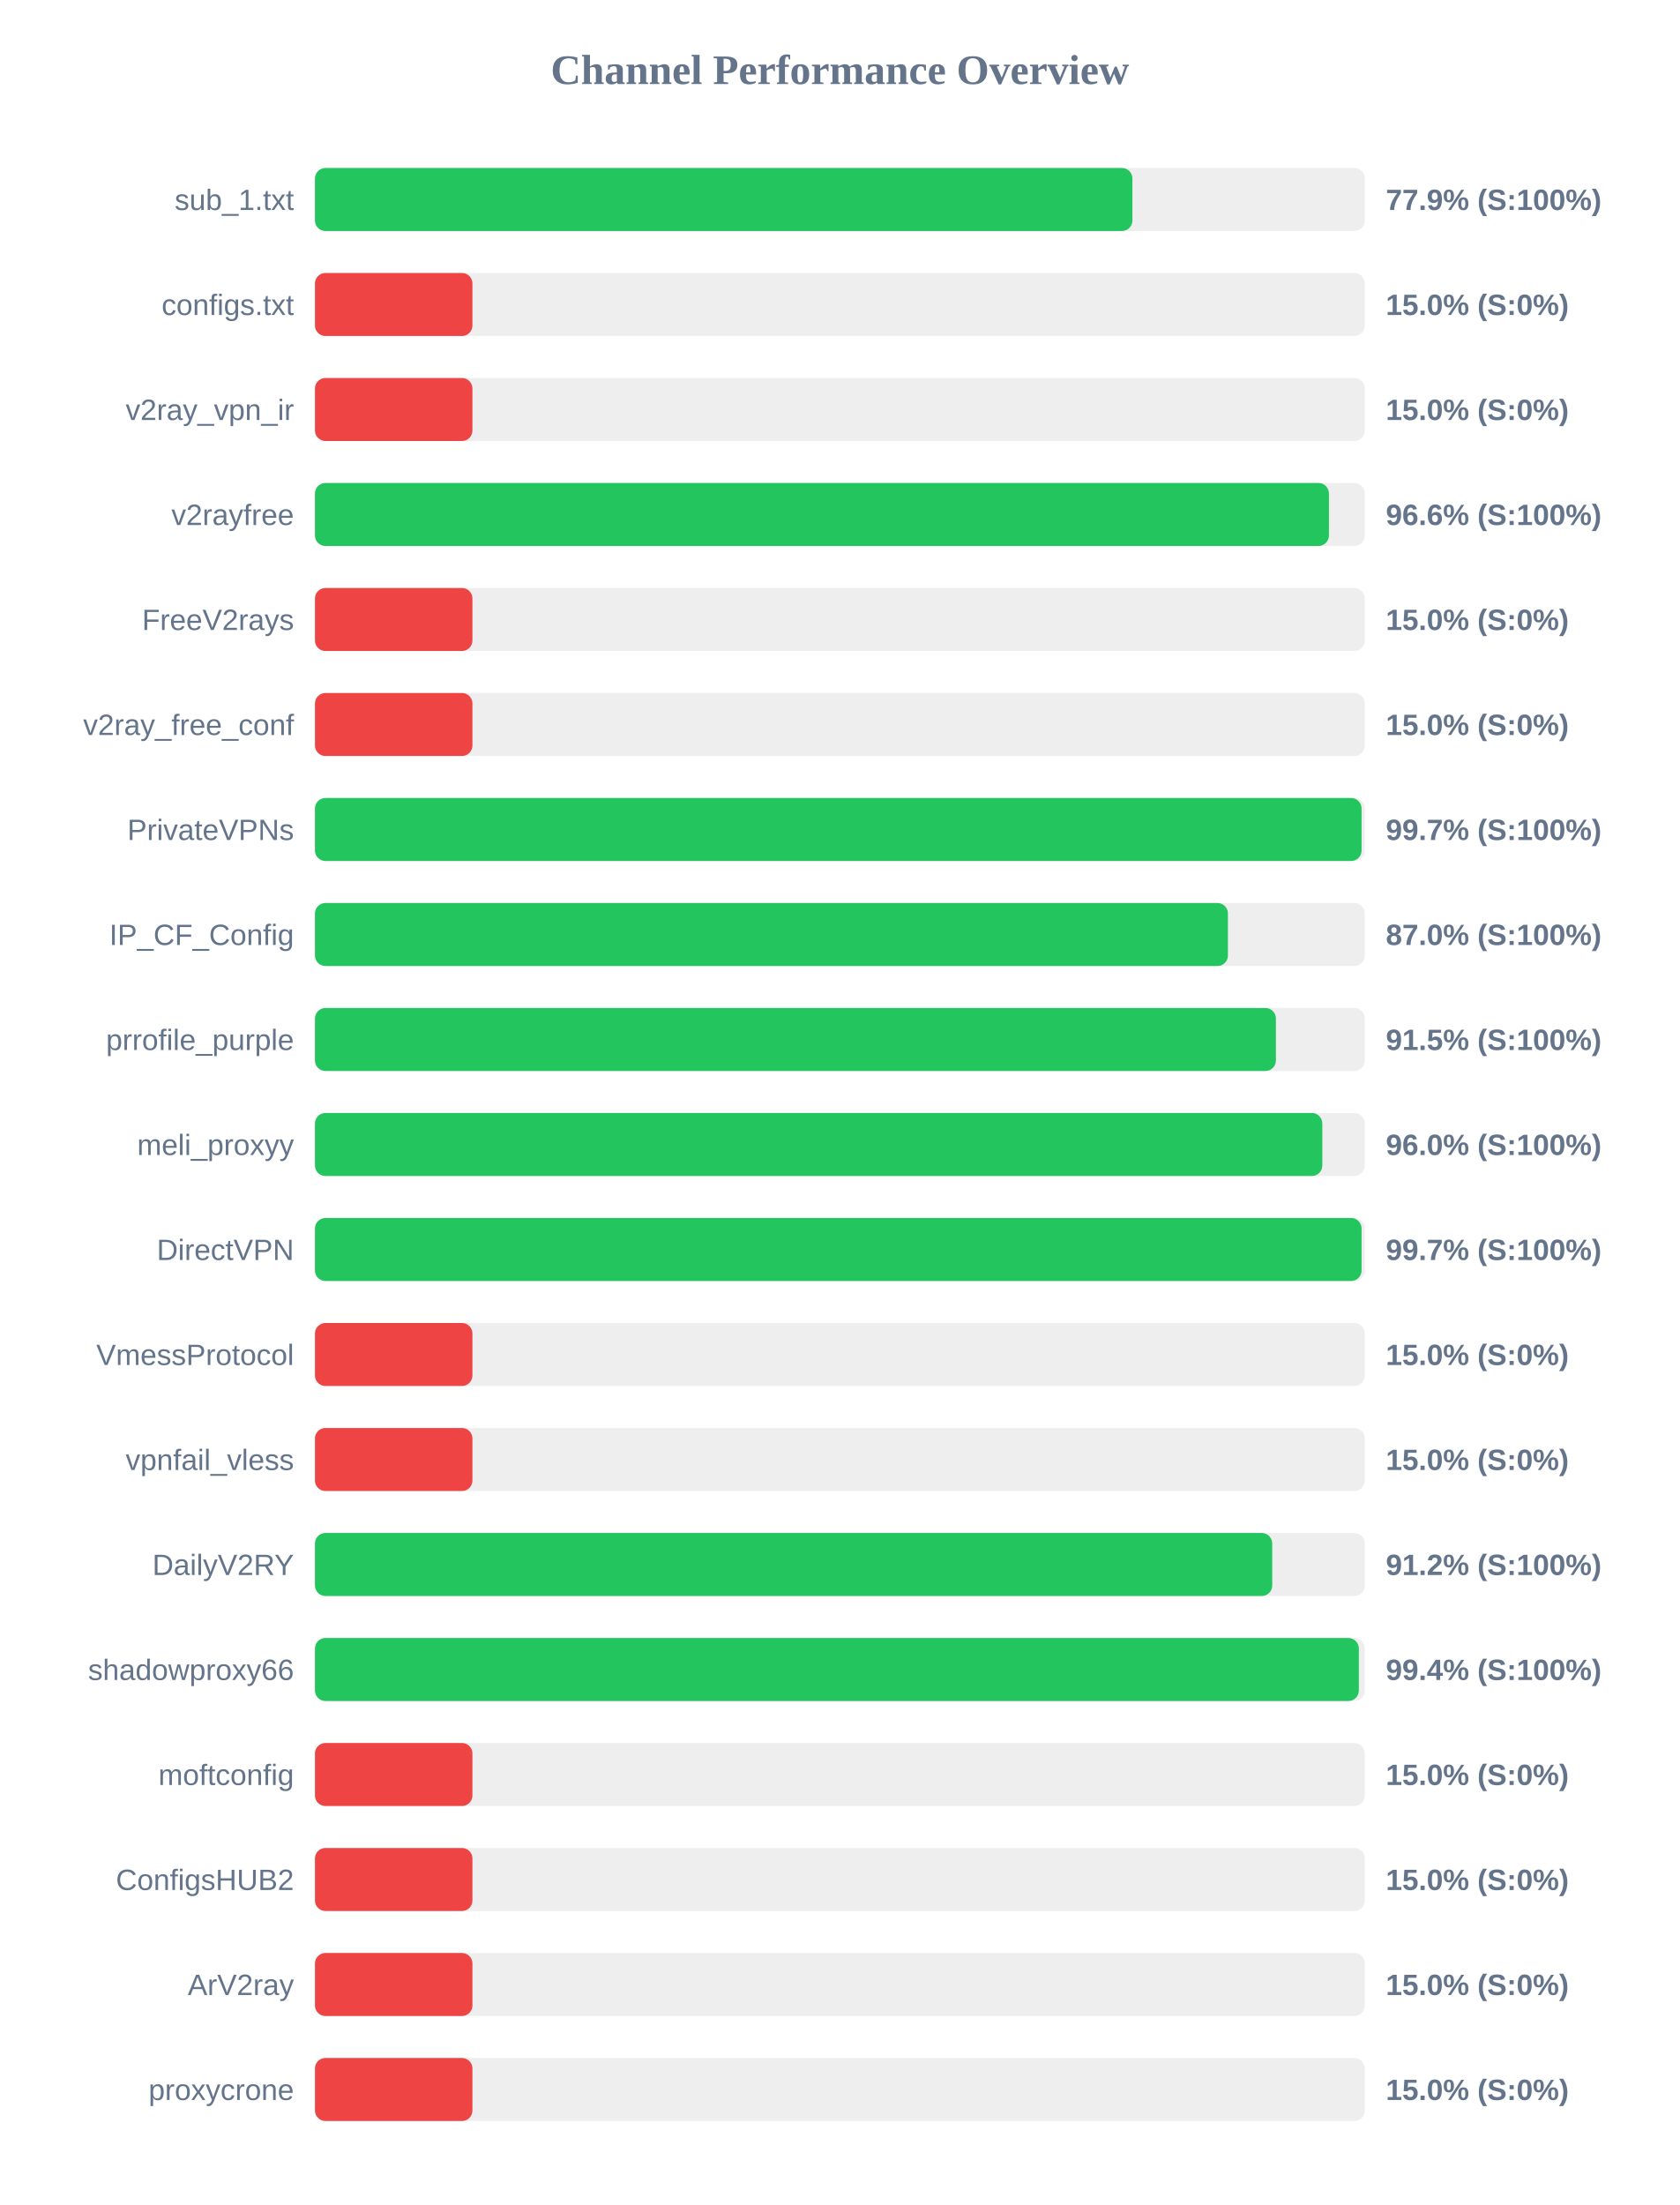
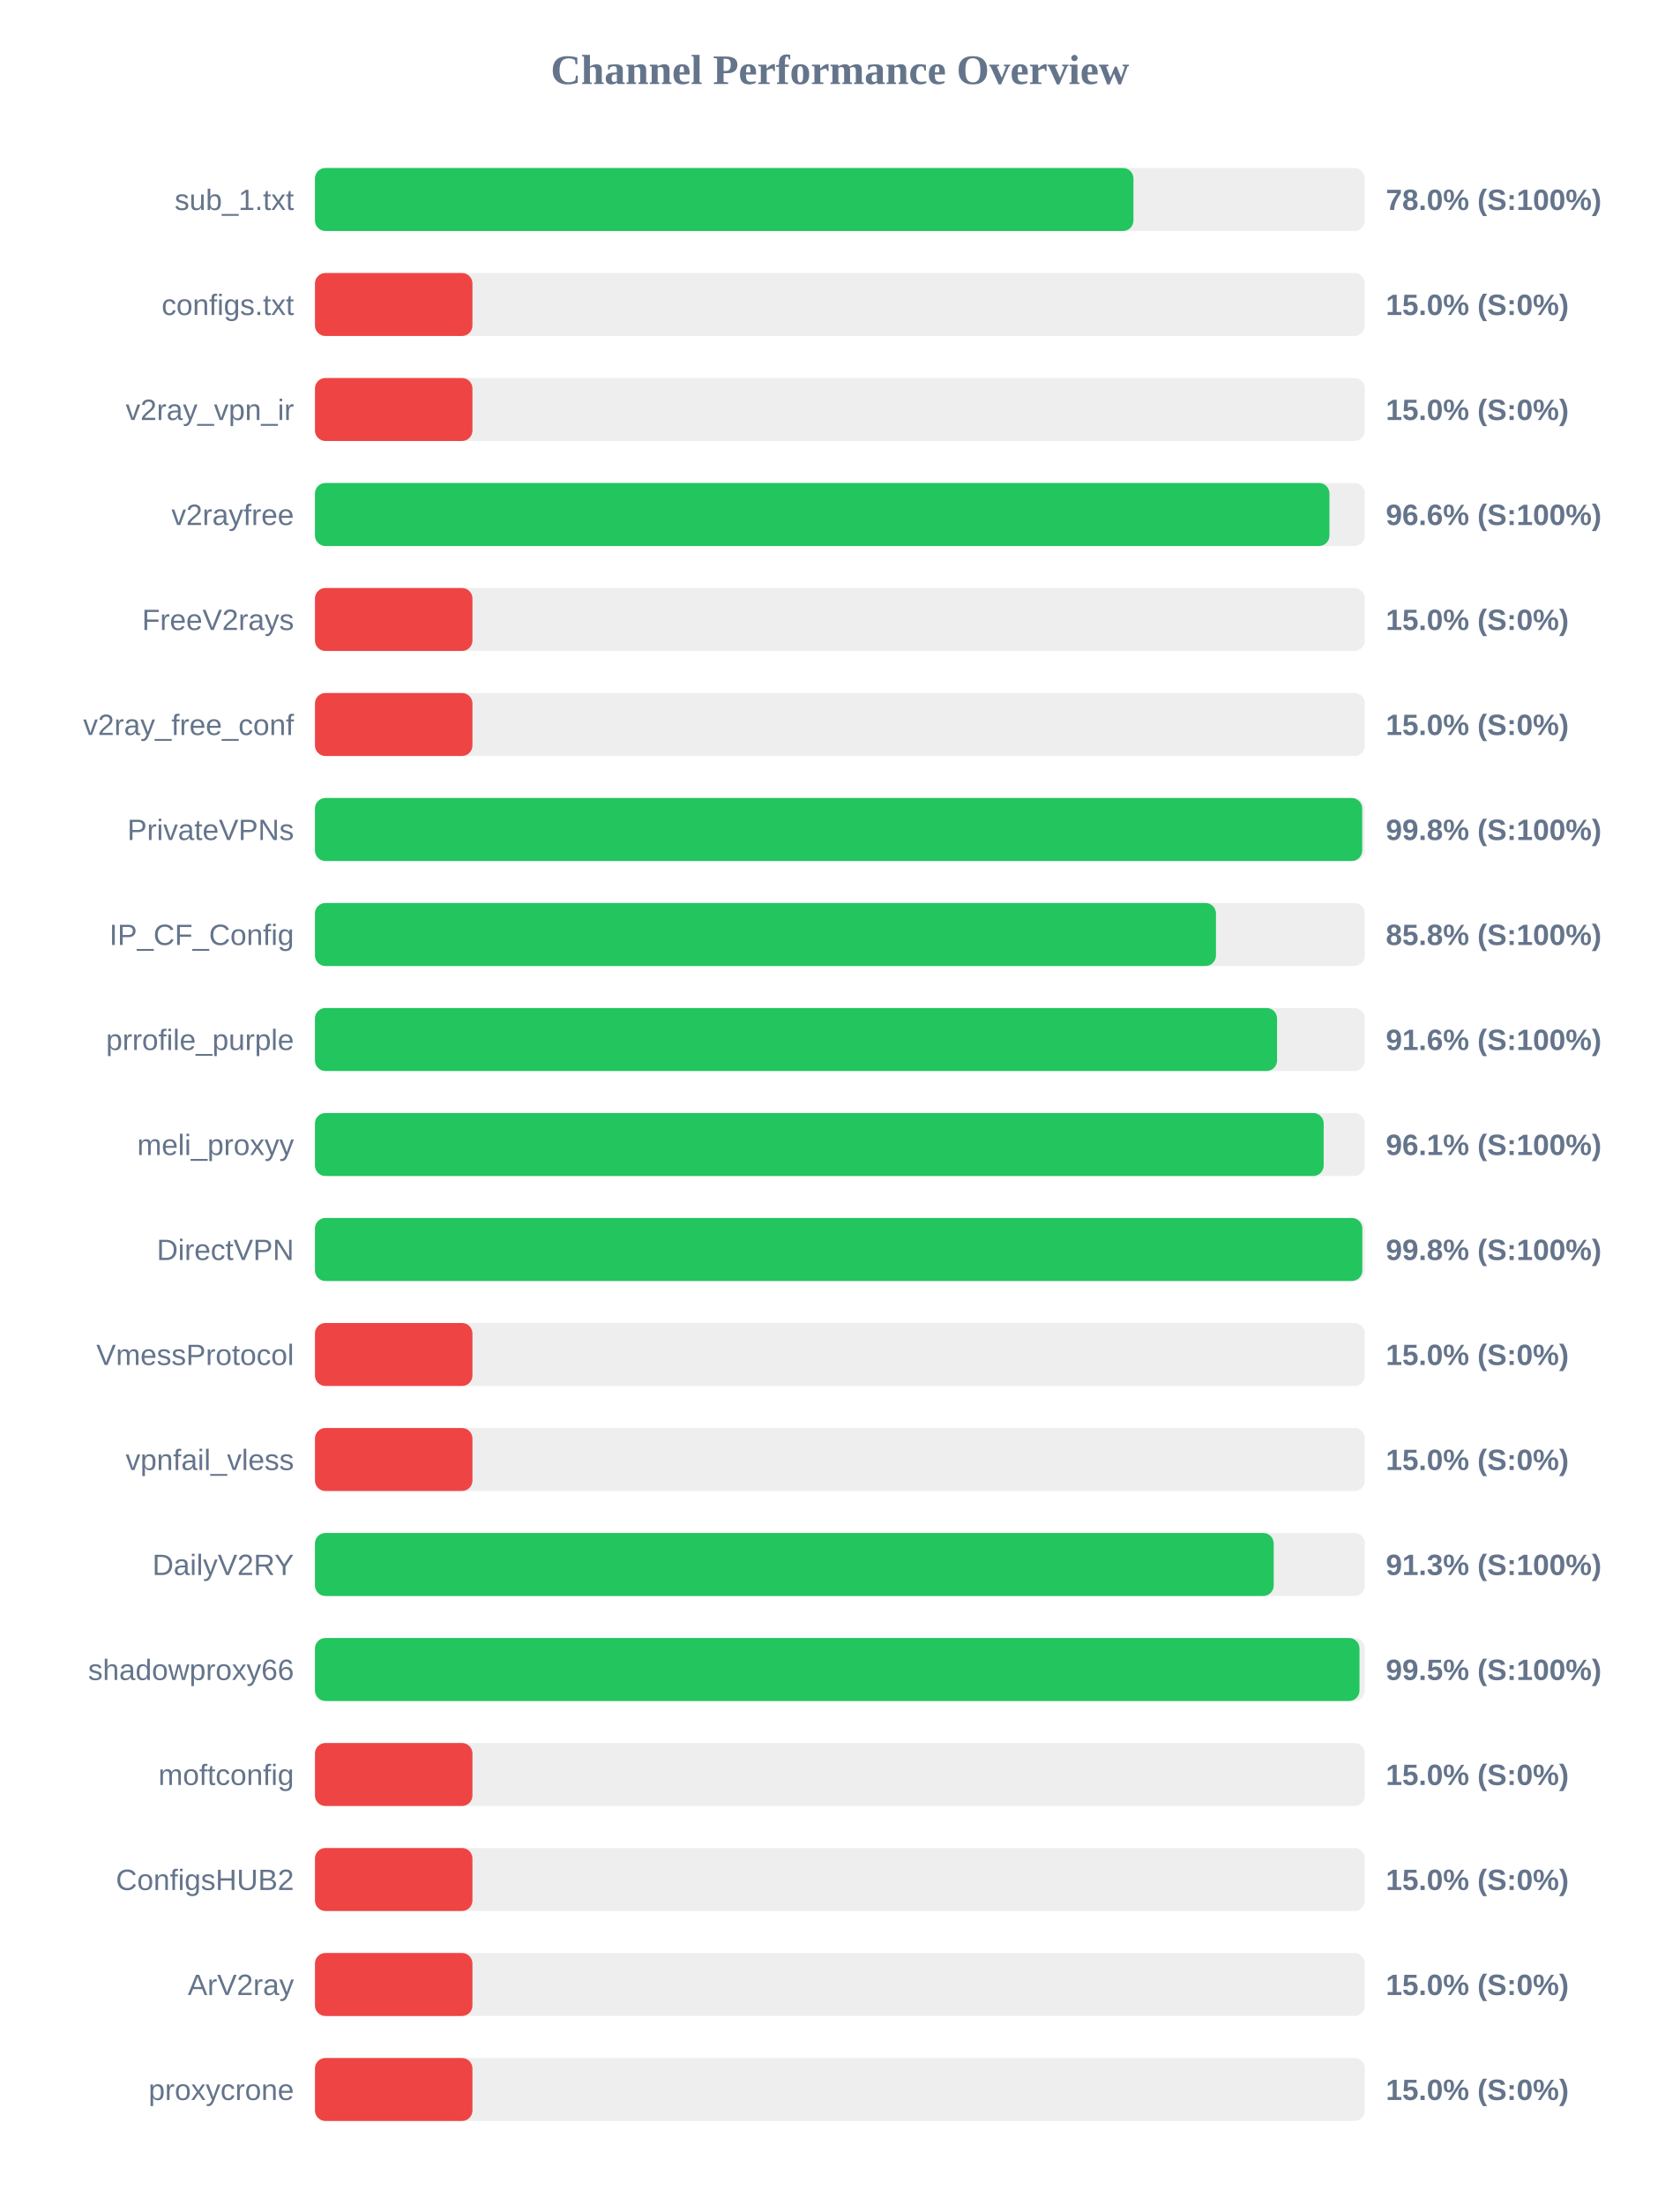
<svg xmlns="http://www.w3.org/2000/svg" width="800" height="1050" version="1.1">
  <style>
        .row { font: 14px Arial; fill: #64748b; }
        .score { font: bold 14px Arial; fill: #64748b; }
    </style>
  <text x="400" y="40" text-anchor="middle" font-size="20px" font-weight="bold" fill="#64748b">Channel Performance Overview</text>
  <rect x="150" y="80" width="500" height="30" fill="#eee" rx="5" />
-   <rect x="150" y="80" width="389.3" height="30" fill="#22c55e" rx="5" />
+   <rect x="150" y="80" width="389.8" height="30" fill="#22c55e" rx="5" />
  <text x="140" y="100" text-anchor="end" class="row">sub_1.txt</text>
-   <text x="660" y="100" text-anchor="start" class="score">77.9% (S:100%)</text>
+   <text x="660" y="100" text-anchor="start" class="score">78.0% (S:100%)</text>
  <rect x="150" y="130" width="500" height="30" fill="#eee" rx="5" />
  <rect x="150" y="130" width="75.0" height="30" fill="#ef4444" rx="5" />
  <text x="140" y="150" text-anchor="end" class="row">configs.txt</text>
  <text x="660" y="150" text-anchor="start" class="score">15.0% (S:0%)</text>
  <rect x="150" y="180" width="500" height="30" fill="#eee" rx="5" />
  <rect x="150" y="180" width="75.0" height="30" fill="#ef4444" rx="5" />
  <text x="140" y="200" text-anchor="end" class="row">v2ray_vpn_ir</text>
  <text x="660" y="200" text-anchor="start" class="score">15.0% (S:0%)</text>
  <rect x="150" y="230" width="500" height="30" fill="#eee" rx="5" />
-   <rect x="150" y="230" width="482.9" height="30" fill="#22c55e" rx="5" />
+   <rect x="150" y="230" width="483.15" height="30" fill="#22c55e" rx="5" />
  <text x="140" y="250" text-anchor="end" class="row">v2rayfree</text>
  <text x="660" y="250" text-anchor="start" class="score">96.6% (S:100%)</text>
  <rect x="150" y="280" width="500" height="30" fill="#eee" rx="5" />
  <rect x="150" y="280" width="75.0" height="30" fill="#ef4444" rx="5" />
  <text x="140" y="300" text-anchor="end" class="row">FreeV2rays</text>
  <text x="660" y="300" text-anchor="start" class="score">15.0% (S:0%)</text>
  <rect x="150" y="330" width="500" height="30" fill="#eee" rx="5" />
  <rect x="150" y="330" width="75.0" height="30" fill="#ef4444" rx="5" />
  <text x="140" y="350" text-anchor="end" class="row">v2ray_free_conf</text>
  <text x="660" y="350" text-anchor="start" class="score">15.0% (S:0%)</text>
  <rect x="150" y="380" width="500" height="30" fill="#eee" rx="5" />
-   <rect x="150" y="380" width="498.45" height="30" fill="#22c55e" rx="5" />
+   <rect x="150" y="380" width="498.75" height="30" fill="#22c55e" rx="5" />
  <text x="140" y="400" text-anchor="end" class="row">PrivateVPNs</text>
-   <text x="660" y="400" text-anchor="start" class="score">99.7% (S:100%)</text>
+   <text x="660" y="400" text-anchor="start" class="score">99.8% (S:100%)</text>
  <rect x="150" y="430" width="500" height="30" fill="#eee" rx="5" />
-   <rect x="150" y="430" width="434.8" height="30" fill="#22c55e" rx="5" />
+   <rect x="150" y="430" width="429.1" height="30" fill="#22c55e" rx="5" />
  <text x="140" y="450" text-anchor="end" class="row">IP_CF_Config</text>
-   <text x="660" y="450" text-anchor="start" class="score">87.0% (S:100%)</text>
+   <text x="660" y="450" text-anchor="start" class="score">85.8% (S:100%)</text>
  <rect x="150" y="480" width="500" height="30" fill="#eee" rx="5" />
-   <rect x="150" y="480" width="457.65" height="30" fill="#22c55e" rx="5" />
+   <rect x="150" y="480" width="458.2" height="30" fill="#22c55e" rx="5" />
  <text x="140" y="500" text-anchor="end" class="row">prrofile_purple</text>
-   <text x="660" y="500" text-anchor="start" class="score">91.5% (S:100%)</text>
+   <text x="660" y="500" text-anchor="start" class="score">91.6% (S:100%)</text>
  <rect x="150" y="530" width="500" height="30" fill="#eee" rx="5" />
-   <rect x="150" y="530" width="479.75" height="30" fill="#22c55e" rx="5" />
+   <rect x="150" y="530" width="480.4" height="30" fill="#22c55e" rx="5" />
  <text x="140" y="550" text-anchor="end" class="row">meli_proxyy</text>
-   <text x="660" y="550" text-anchor="start" class="score">96.0% (S:100%)</text>
+   <text x="660" y="550" text-anchor="start" class="score">96.1% (S:100%)</text>
  <rect x="150" y="580" width="500" height="30" fill="#eee" rx="5" />
-   <rect x="150" y="580" width="498.45" height="30" fill="#22c55e" rx="5" />
+   <rect x="150" y="580" width="498.8" height="30" fill="#22c55e" rx="5" />
  <text x="140" y="600" text-anchor="end" class="row">DirectVPN</text>
-   <text x="660" y="600" text-anchor="start" class="score">99.7% (S:100%)</text>
+   <text x="660" y="600" text-anchor="start" class="score">99.8% (S:100%)</text>
  <rect x="150" y="630" width="500" height="30" fill="#eee" rx="5" />
  <rect x="150" y="630" width="75.0" height="30" fill="#ef4444" rx="5" />
  <text x="140" y="650" text-anchor="end" class="row">VmessProtocol</text>
  <text x="660" y="650" text-anchor="start" class="score">15.0% (S:0%)</text>
  <rect x="150" y="680" width="500" height="30" fill="#eee" rx="5" />
  <rect x="150" y="680" width="75.0" height="30" fill="#ef4444" rx="5" />
  <text x="140" y="700" text-anchor="end" class="row">vpnfail_vless</text>
  <text x="660" y="700" text-anchor="start" class="score">15.0% (S:0%)</text>
  <rect x="150" y="730" width="500" height="30" fill="#eee" rx="5" />
-   <rect x="150" y="730" width="455.9" height="30" fill="#22c55e" rx="5" />
+   <rect x="150" y="730" width="456.6" height="30" fill="#22c55e" rx="5" />
  <text x="140" y="750" text-anchor="end" class="row">DailyV2RY</text>
-   <text x="660" y="750" text-anchor="start" class="score">91.2% (S:100%)</text>
+   <text x="660" y="750" text-anchor="start" class="score">91.3% (S:100%)</text>
  <rect x="150" y="780" width="500" height="30" fill="#eee" rx="5" />
-   <rect x="150" y="780" width="497.15" height="30" fill="#22c55e" rx="5" />
+   <rect x="150" y="780" width="497.45" height="30" fill="#22c55e" rx="5" />
  <text x="140" y="800" text-anchor="end" class="row">shadowproxy66</text>
-   <text x="660" y="800" text-anchor="start" class="score">99.4% (S:100%)</text>
+   <text x="660" y="800" text-anchor="start" class="score">99.5% (S:100%)</text>
  <rect x="150" y="830" width="500" height="30" fill="#eee" rx="5" />
  <rect x="150" y="830" width="75.0" height="30" fill="#ef4444" rx="5" />
  <text x="140" y="850" text-anchor="end" class="row">moftconfig</text>
  <text x="660" y="850" text-anchor="start" class="score">15.0% (S:0%)</text>
  <rect x="150" y="880" width="500" height="30" fill="#eee" rx="5" />
  <rect x="150" y="880" width="75.0" height="30" fill="#ef4444" rx="5" />
  <text x="140" y="900" text-anchor="end" class="row">ConfigsHUB2</text>
  <text x="660" y="900" text-anchor="start" class="score">15.0% (S:0%)</text>
  <rect x="150" y="930" width="500" height="30" fill="#eee" rx="5" />
  <rect x="150" y="930" width="75.0" height="30" fill="#ef4444" rx="5" />
  <text x="140" y="950" text-anchor="end" class="row">ArV2ray</text>
  <text x="660" y="950" text-anchor="start" class="score">15.0% (S:0%)</text>
  <rect x="150" y="980" width="500" height="30" fill="#eee" rx="5" />
  <rect x="150" y="980" width="75.0" height="30" fill="#ef4444" rx="5" />
  <text x="140" y="1000" text-anchor="end" class="row">proxycrone</text>
  <text x="660" y="1000" text-anchor="start" class="score">15.0% (S:0%)</text>
</svg>
